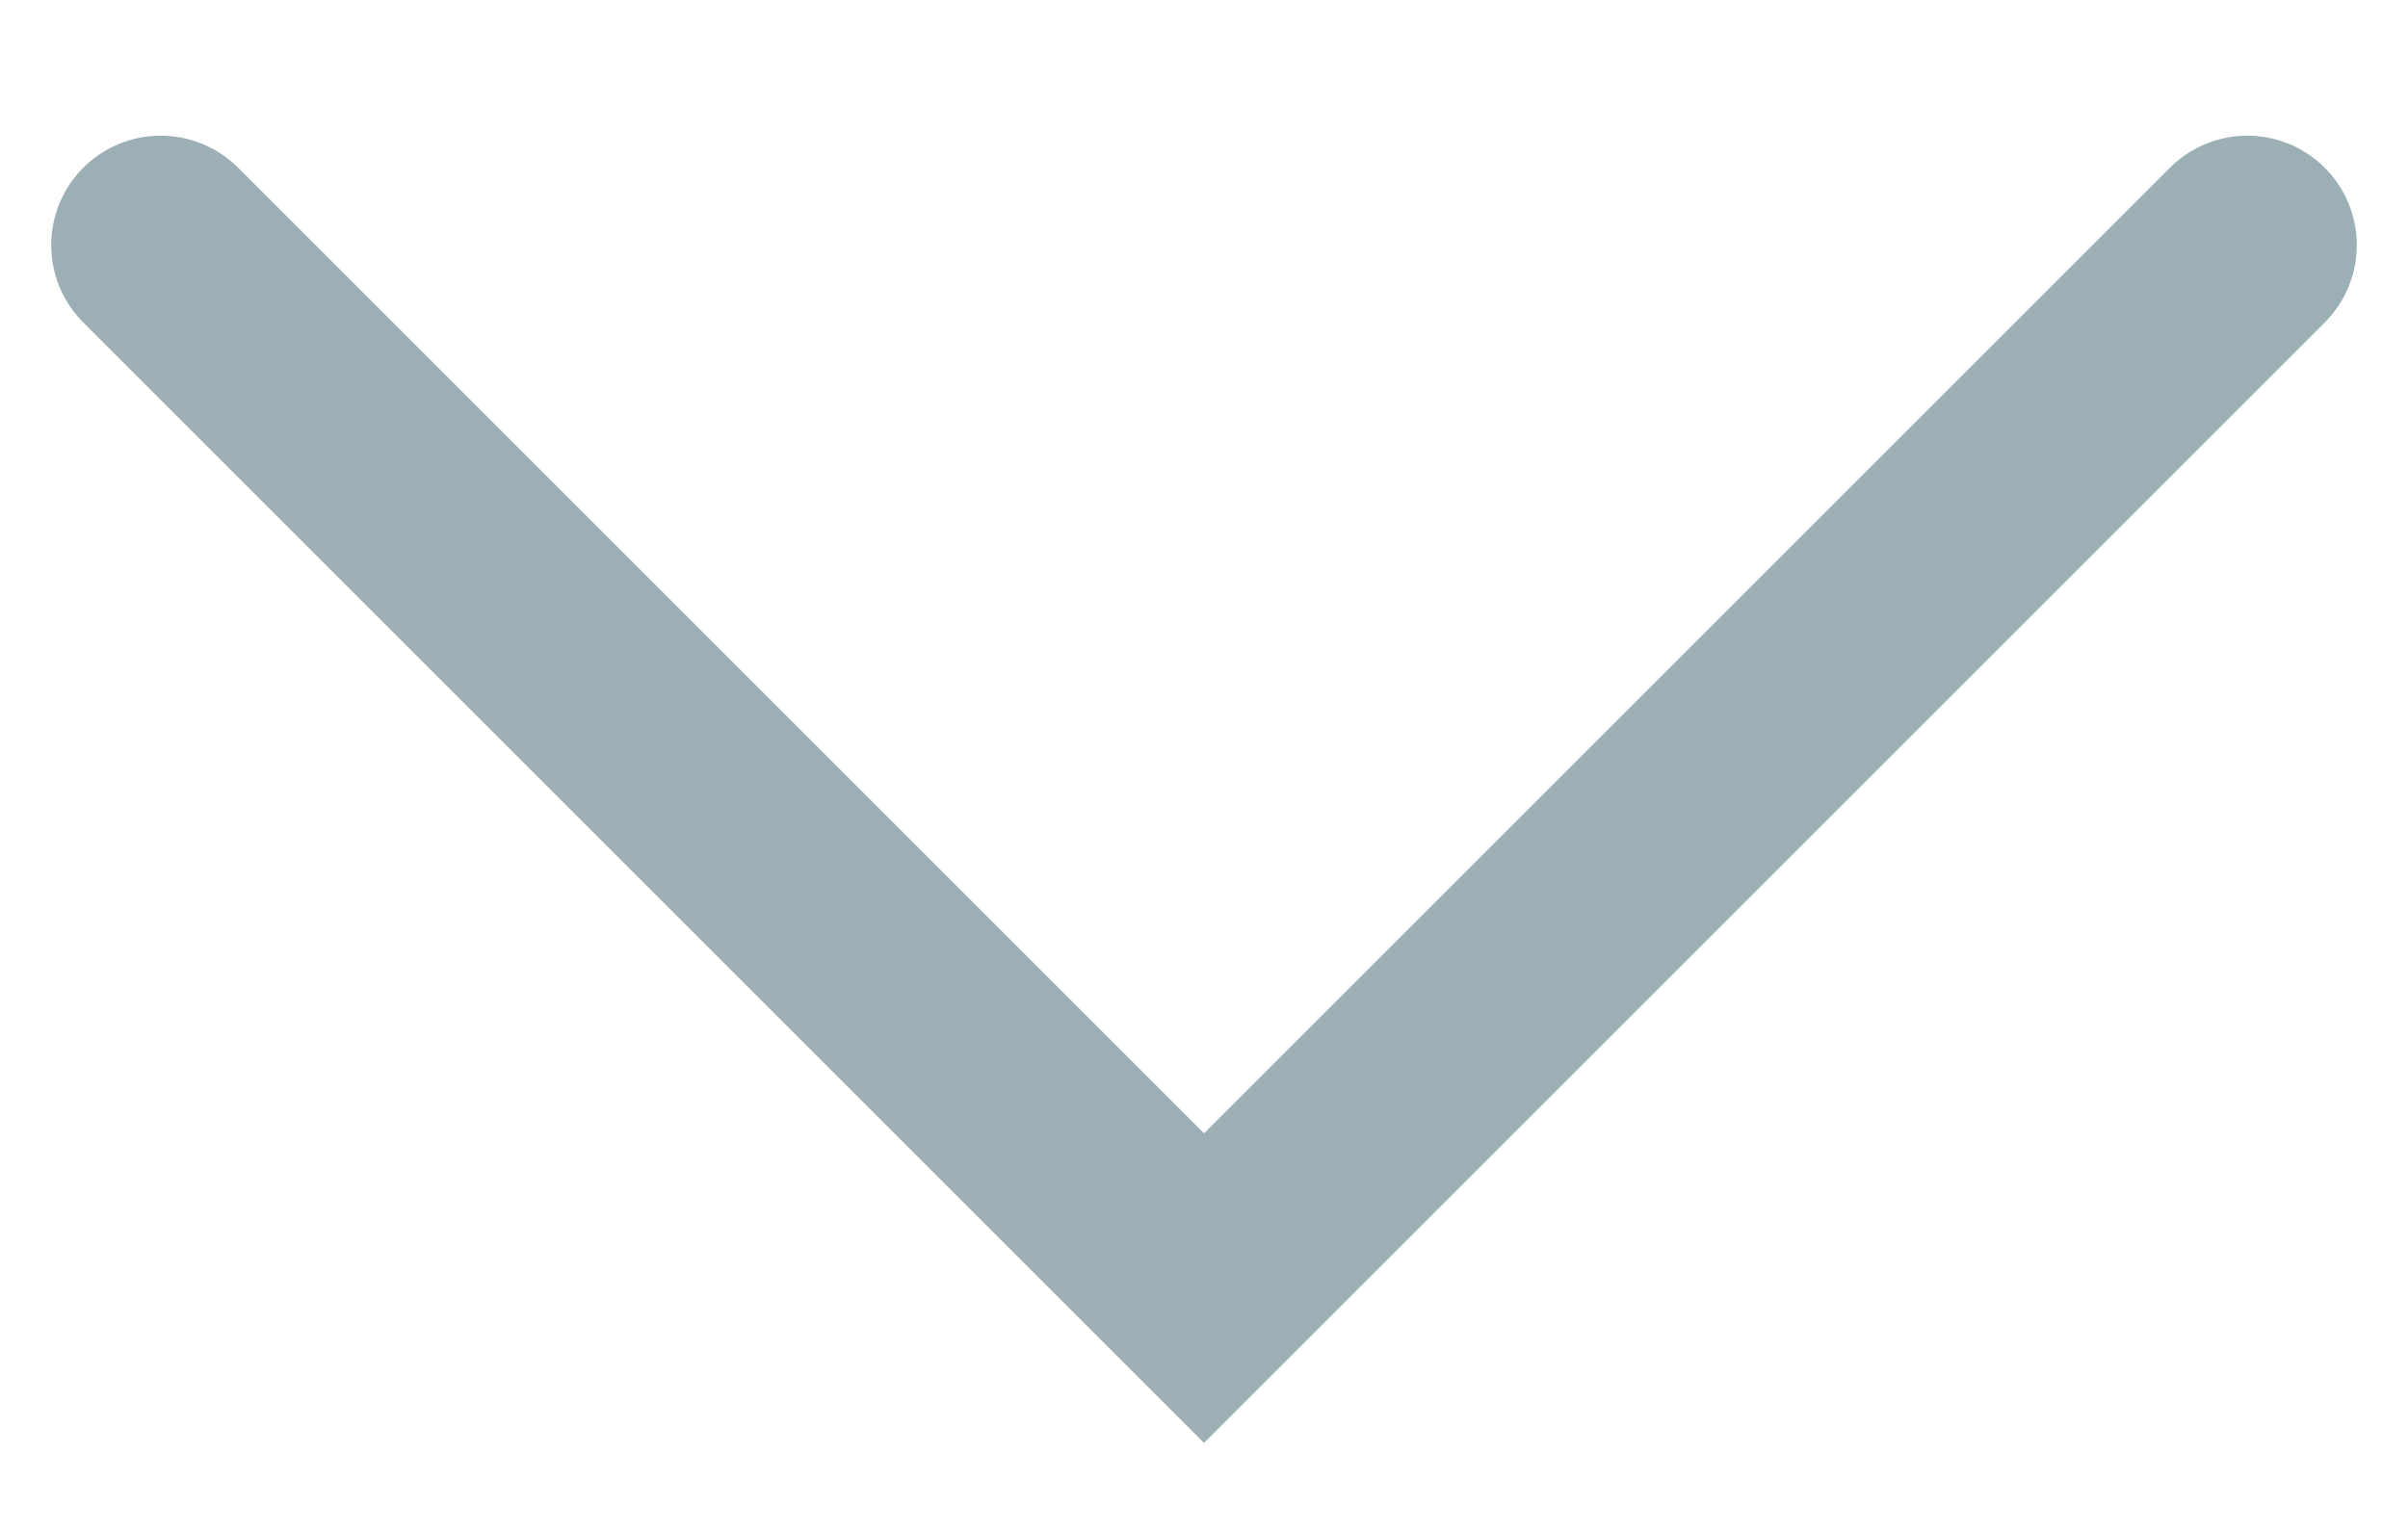
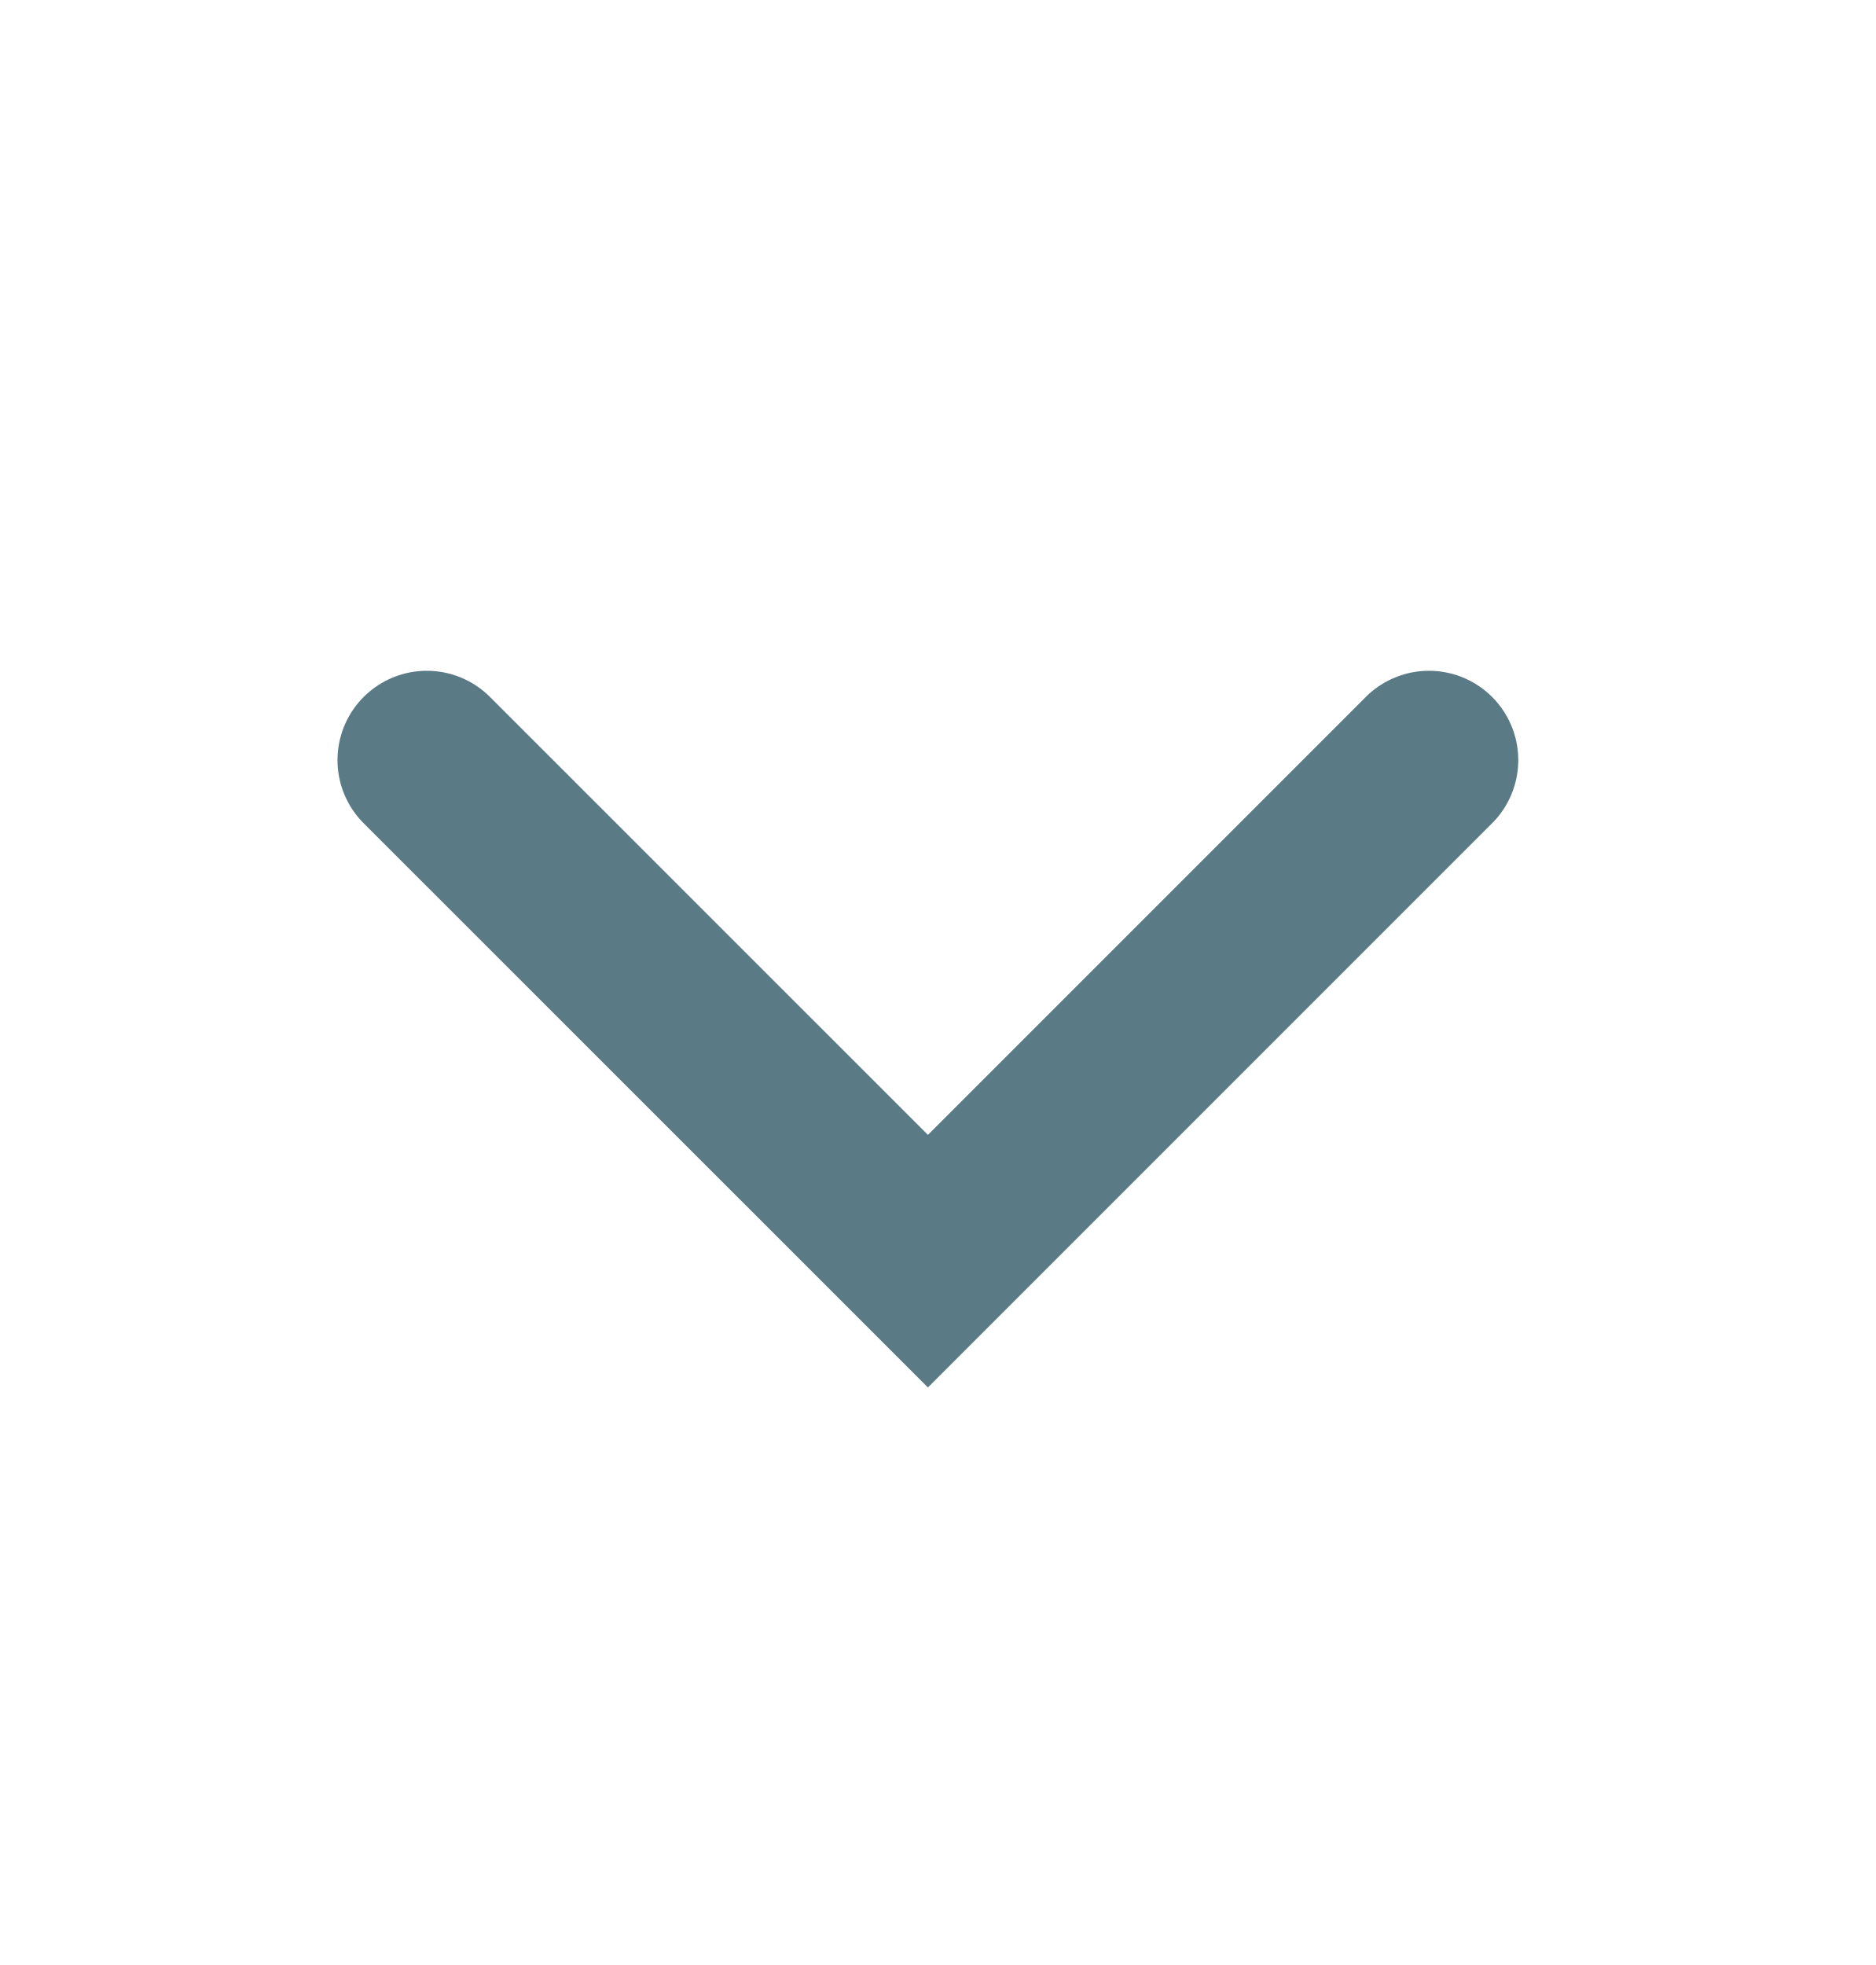
- <svg xmlns="http://www.w3.org/2000/svg" width="11" height="7" viewBox="0 0 11 7" fill="none">
-   <path d="M0.734 1.12L5.5 5.886L10.266 1.12" stroke="#9BAFB5" stroke-linecap="round" />
+ <svg xmlns="http://www.w3.org/2000/svg" width="21" height="22" viewBox="0 0 21 22" fill="none">
+   <path d="M4.779 8.51L10.39 14.12L16 8.51" stroke="#5A7B85" stroke-width="2" stroke-linecap="round" />
</svg>
